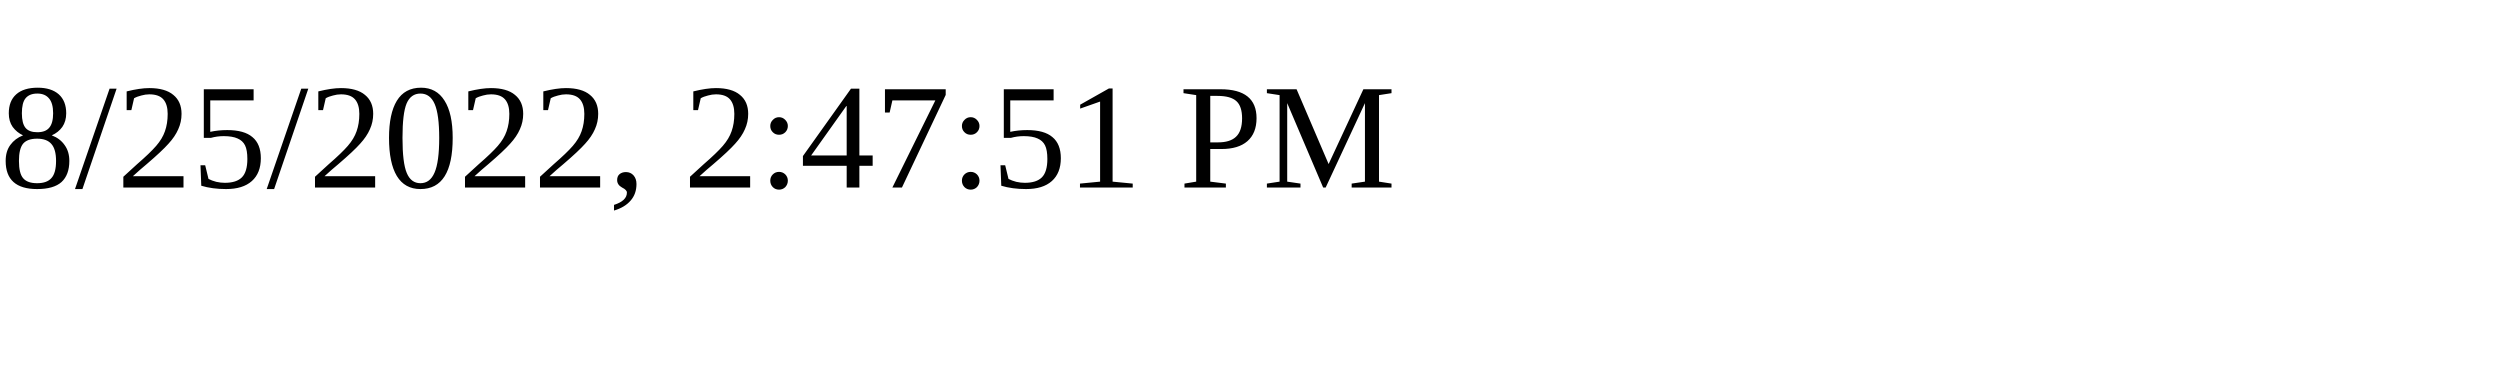
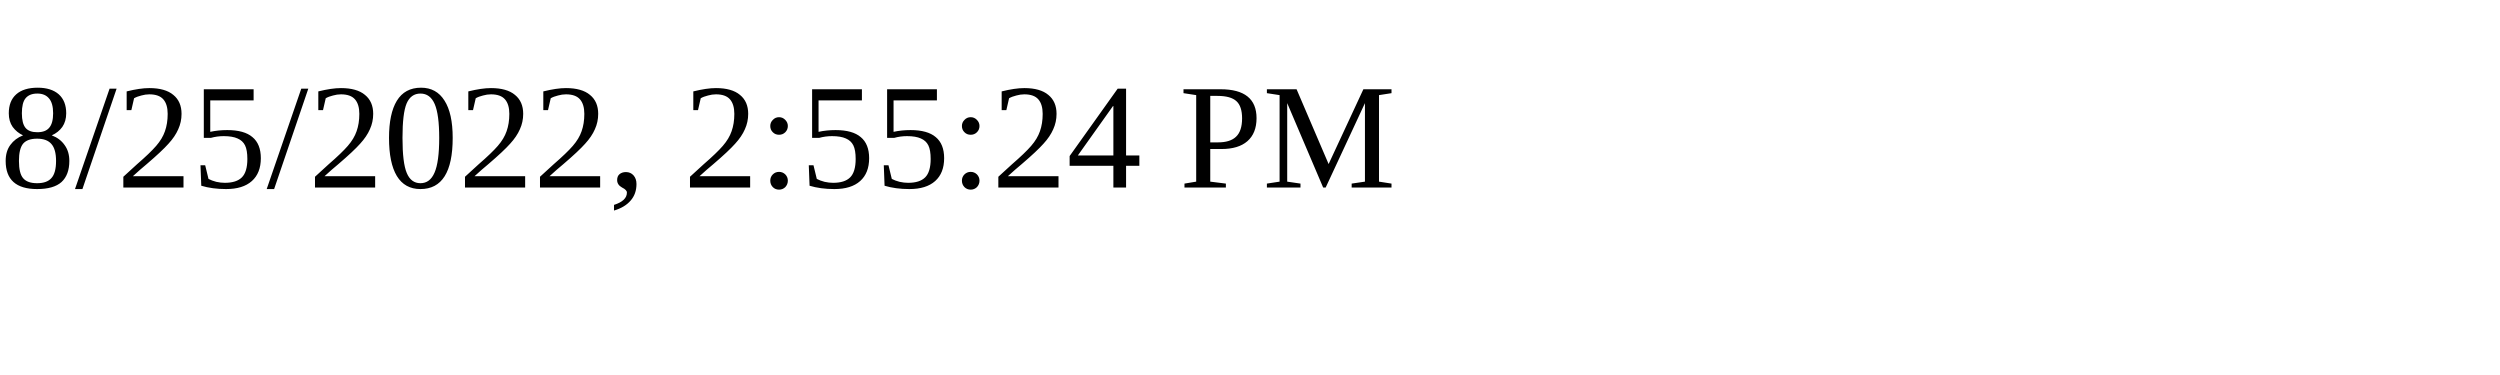
<svg xmlns="http://www.w3.org/2000/svg" height="30" width="200">
-   <text x="0" y="15">8/25/2022, 2:47:51 PM</text>
+   <text x="0" y="15">8/25/2022, 2:55:24 PM</text>
</svg>
